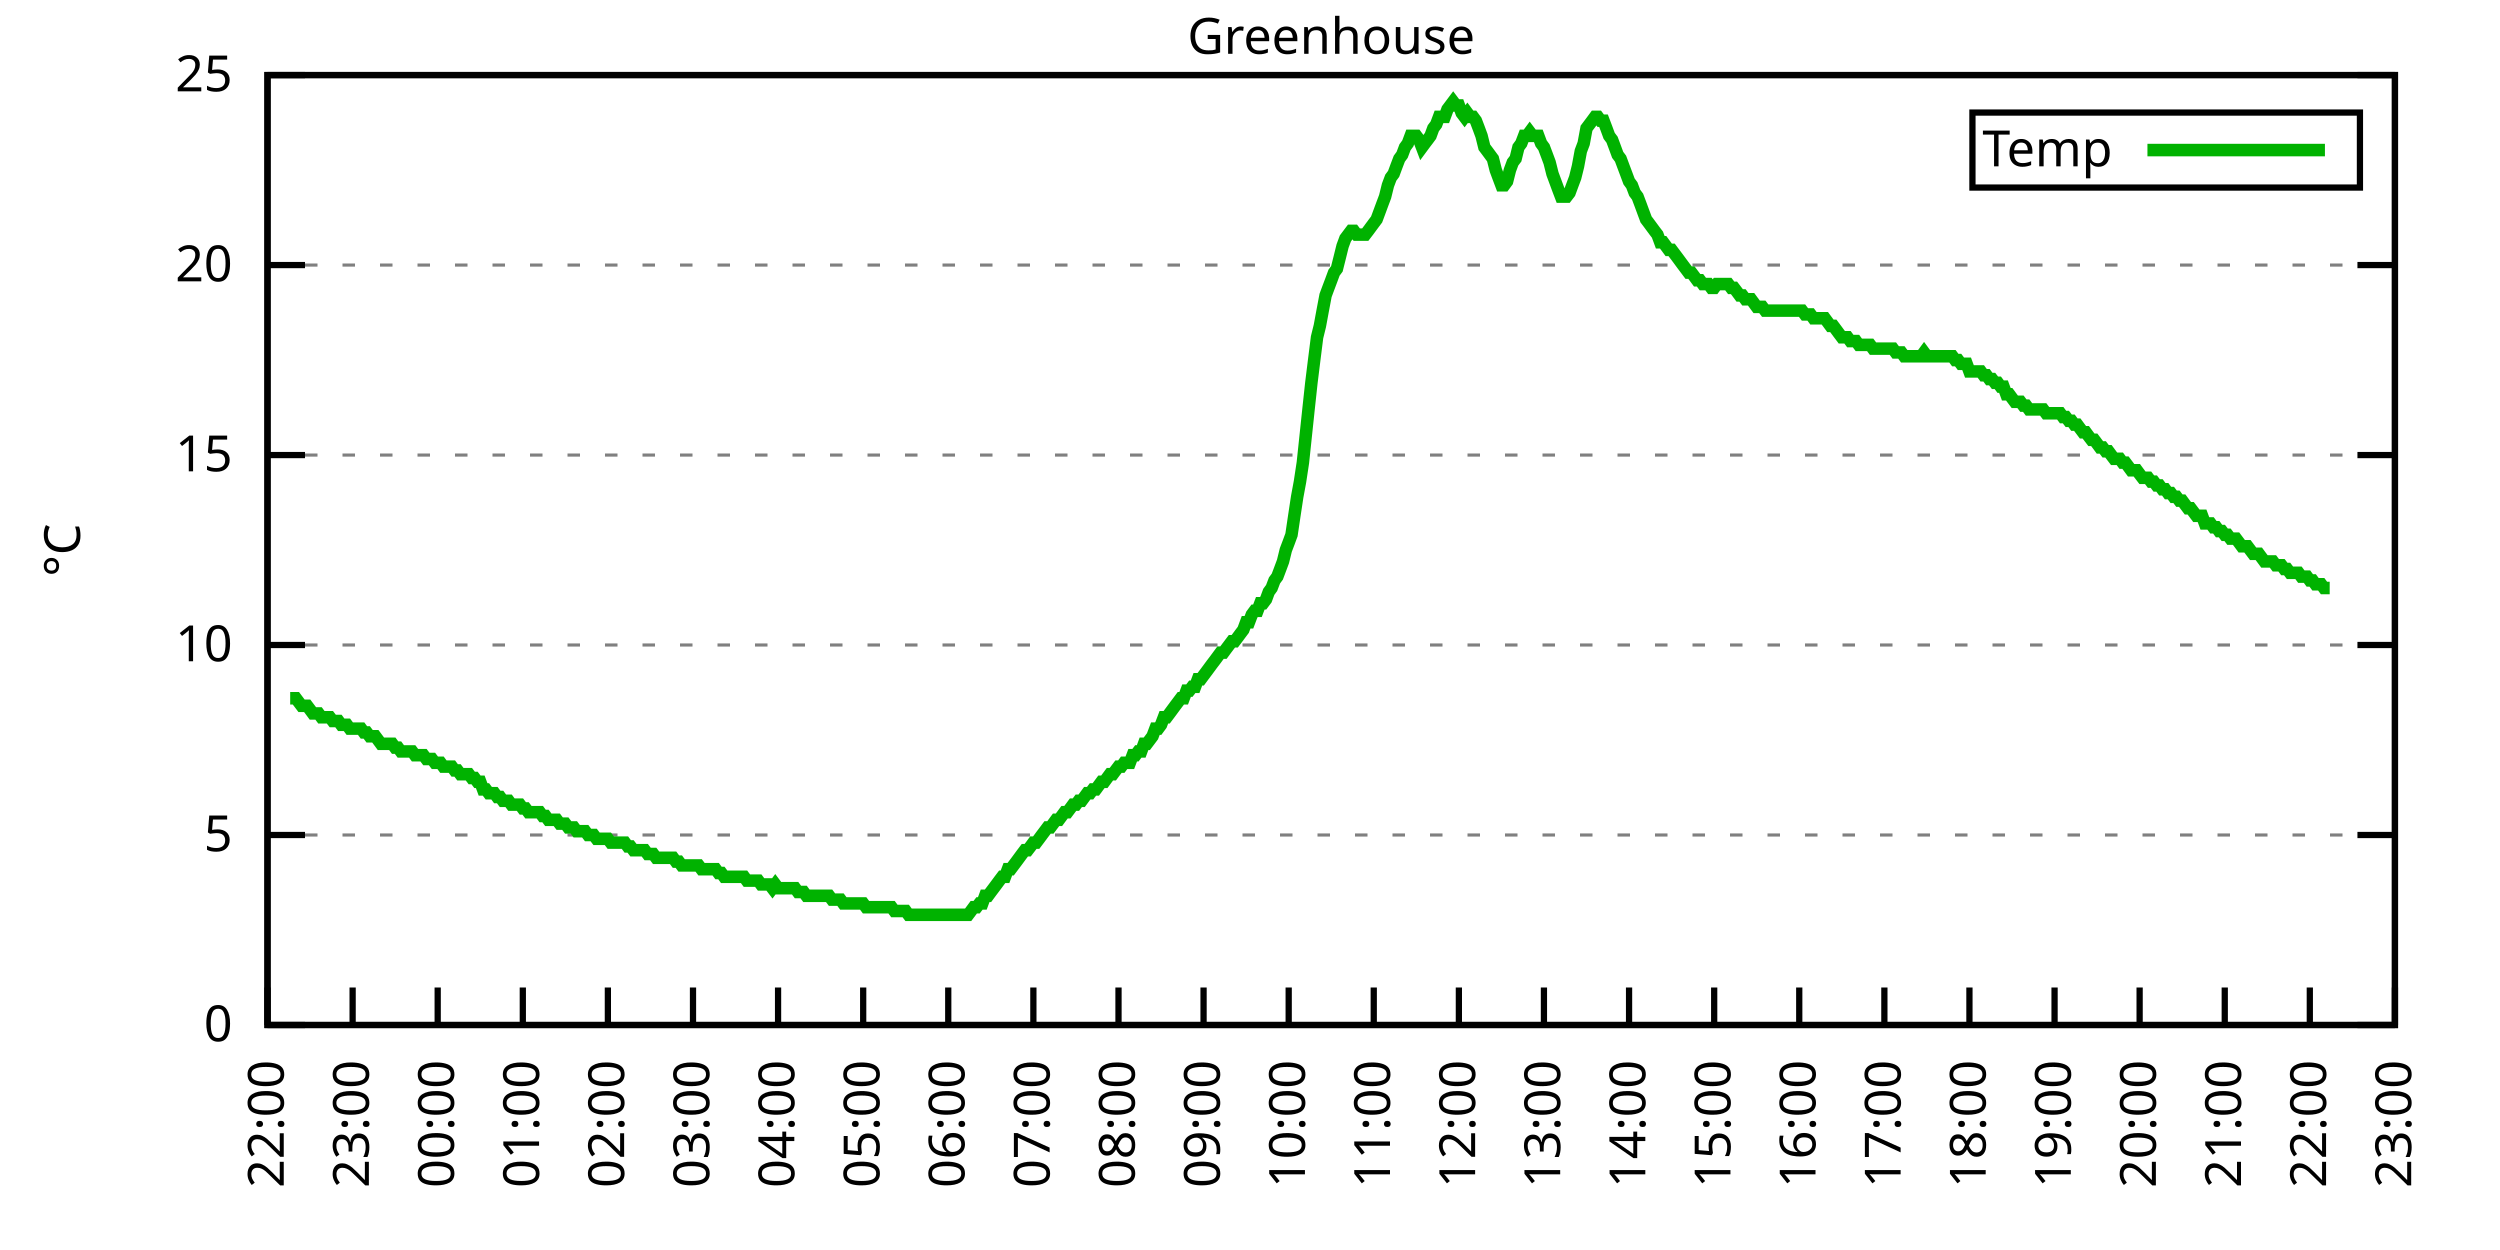
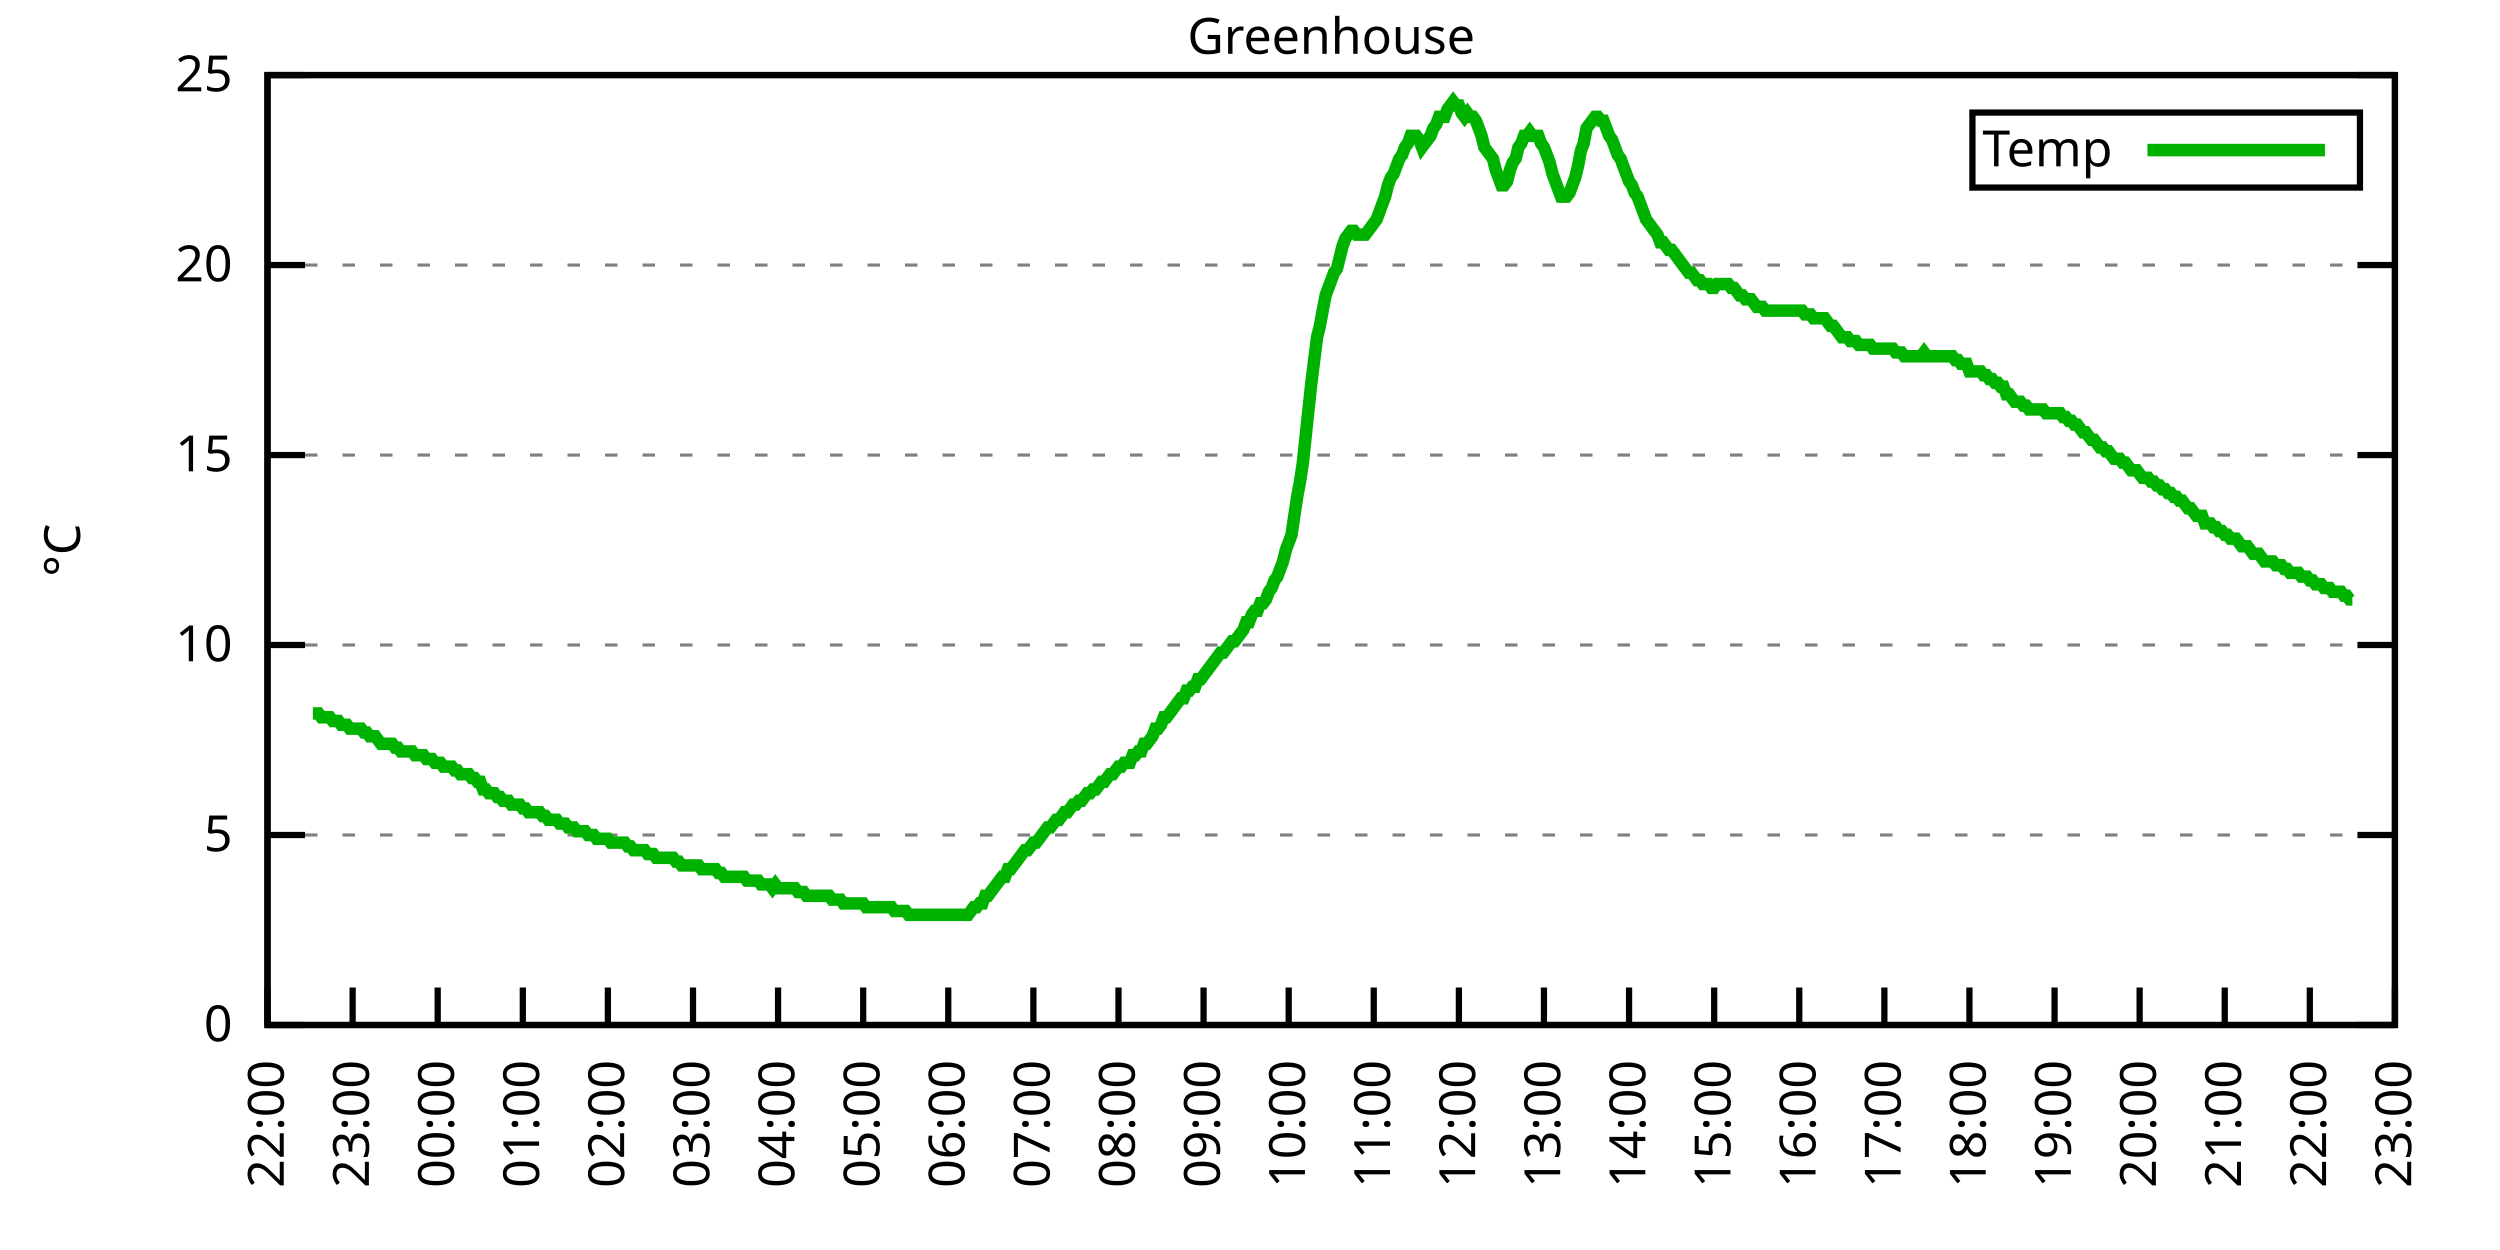
<svg xmlns="http://www.w3.org/2000/svg" xmlns:xlink="http://www.w3.org/1999/xlink" width="400" height="200" viewBox="0 0 400 200">
  <g id="gnuplot_canvas">
    <rect x="0" y="0" width="400" height="200" fill="none" />
    <defs>
      <circle id="gpDot" r="0.5" stroke-width="0.5" stroke="currentColor" />
      <path id="gpPt0" stroke-width="0.333" stroke="currentColor" d="M-1,0 h2 M0,-1 v2" />
      <path id="gpPt1" stroke-width="0.333" stroke="currentColor" d="M-1,-1 L1,1 M1,-1 L-1,1" />
      <path id="gpPt2" stroke-width="0.333" stroke="currentColor" d="M-1,0 L1,0 M0,-1 L0,1 M-1,-1 L1,1 M-1,1 L1,-1" />
      <rect id="gpPt3" stroke-width="0.333" stroke="currentColor" x="-1" y="-1" width="2" height="2" />
      <rect id="gpPt4" stroke-width="0.333" stroke="currentColor" fill="currentColor" x="-1" y="-1" width="2" height="2" />
      <circle id="gpPt5" stroke-width="0.333" stroke="currentColor" cx="0" cy="0" r="1" />
      <use xlink:href="#gpPt5" id="gpPt6" fill="currentColor" stroke="none" />
      <path id="gpPt7" stroke-width="0.333" stroke="currentColor" d="M0,-1.33 L-1.33,0.67 L1.33,0.67 z" />
      <use xlink:href="#gpPt7" id="gpPt8" fill="currentColor" stroke="none" />
      <use xlink:href="#gpPt7" id="gpPt9" stroke="currentColor" transform="rotate(180)" />
      <use xlink:href="#gpPt9" id="gpPt10" fill="currentColor" stroke="none" />
      <use xlink:href="#gpPt3" id="gpPt11" stroke="currentColor" transform="rotate(45)" />
      <use xlink:href="#gpPt11" id="gpPt12" fill="currentColor" stroke="none" />
      <path id="gpPt13" stroke-width="0.333" stroke="currentColor" d="M0,1.330 L1.265,0.411 L0.782,-1.067 L-0.782,-1.076 L-1.265,0.411 z" />
      <use xlink:href="#gpPt13" id="gpPt14" fill="currentColor" stroke="none" />
      <filter id="textbox" filterUnits="objectBoundingBox" x="0" y="0" height="1" width="1">
        <feFlood flood-color="white" flood-opacity="1" result="bgnd" />
        <feComposite in="SourceGraphic" in2="bgnd" operator="atop" />
      </filter>
      <filter id="greybox" filterUnits="objectBoundingBox" x="0" y="0" height="1" width="1">
        <feFlood flood-color="lightgrey" flood-opacity="1" result="grey" />
        <feComposite in="SourceGraphic" in2="grey" operator="atop" />
      </filter>
    </defs>
    <g fill="none" color="white" stroke="currentColor" stroke-width="1.00" stroke-linecap="butt" stroke-linejoin="miter">
</g>
    <g fill="none" color="black" stroke="currentColor" stroke-width="1.00" stroke-linecap="butt" stroke-linejoin="miter">
      <g stroke="none" shape-rendering="crispEdges">
        <polygon fill="rgb(255, 255, 255)" points="42.80,164.00 383.18,164.00 383.18,12.02 42.80,12.02 " />
      </g>
    </g>
    <g fill="none" color="black" stroke="currentColor" stroke-width="1.00" stroke-linecap="butt" stroke-linejoin="miter">
</g>
    <g fill="none" color="black" stroke="black" stroke-width="0.50" stroke-linecap="butt" stroke-linejoin="miter">
</g>
    <g fill="none" color="gray" stroke="currentColor" stroke-width="0.50" stroke-linecap="butt" stroke-linejoin="miter">
      <path stroke="gray" stroke-dasharray="2,4" class="gridline" d="M42.80,164.00 L383.19,164.00  " />
    </g>
    <g fill="none" color="gray" stroke="gray" stroke-width="1.00" stroke-linecap="butt" stroke-linejoin="miter">
</g>
    <g fill="none" color="black" stroke="currentColor" stroke-width="1.00" stroke-linecap="butt" stroke-linejoin="miter">
      <path stroke="black" d="M42.80,164.00 L48.80,164.00 M383.19,164.00 L377.19,164.00  " />
      <g transform="translate(37.20,166.60)" stroke="none" fill="black" font-family="Sans" font-size="8.00" text-anchor="end">
        <text>
          <tspan font-family="Sans"> 0</tspan>
        </text>
      </g>
    </g>
    <g fill="none" color="black" stroke="currentColor" stroke-width="1.00" stroke-linecap="butt" stroke-linejoin="miter">
</g>
    <g fill="none" color="black" stroke="black" stroke-width="0.50" stroke-linecap="butt" stroke-linejoin="miter">
</g>
    <g fill="none" color="gray" stroke="currentColor" stroke-width="0.50" stroke-linecap="butt" stroke-linejoin="miter">
      <path stroke="gray" stroke-dasharray="2,4" class="gridline" d="M42.80,133.60 L383.19,133.60  " />
    </g>
    <g fill="none" color="gray" stroke="gray" stroke-width="1.00" stroke-linecap="butt" stroke-linejoin="miter">
</g>
    <g fill="none" color="black" stroke="currentColor" stroke-width="1.00" stroke-linecap="butt" stroke-linejoin="miter">
      <path stroke="black" d="M42.80,133.60 L48.80,133.60 M383.19,133.60 L377.19,133.60  " />
      <g transform="translate(37.20,136.20)" stroke="none" fill="black" font-family="Sans" font-size="8.00" text-anchor="end">
        <text>
          <tspan font-family="Sans"> 5</tspan>
        </text>
      </g>
    </g>
    <g fill="none" color="black" stroke="currentColor" stroke-width="1.00" stroke-linecap="butt" stroke-linejoin="miter">
</g>
    <g fill="none" color="black" stroke="black" stroke-width="0.50" stroke-linecap="butt" stroke-linejoin="miter">
</g>
    <g fill="none" color="gray" stroke="currentColor" stroke-width="0.50" stroke-linecap="butt" stroke-linejoin="miter">
      <path stroke="gray" stroke-dasharray="2,4" class="gridline" d="M42.80,103.20 L383.19,103.20  " />
    </g>
    <g fill="none" color="gray" stroke="gray" stroke-width="1.00" stroke-linecap="butt" stroke-linejoin="miter">
</g>
    <g fill="none" color="black" stroke="currentColor" stroke-width="1.00" stroke-linecap="butt" stroke-linejoin="miter">
      <path stroke="black" d="M42.80,103.20 L48.80,103.20 M383.19,103.20 L377.19,103.20  " />
      <g transform="translate(37.20,105.80)" stroke="none" fill="black" font-family="Sans" font-size="8.00" text-anchor="end">
        <text>
          <tspan font-family="Sans"> 10</tspan>
        </text>
      </g>
    </g>
    <g fill="none" color="black" stroke="currentColor" stroke-width="1.00" stroke-linecap="butt" stroke-linejoin="miter">
</g>
    <g fill="none" color="black" stroke="black" stroke-width="0.50" stroke-linecap="butt" stroke-linejoin="miter">
</g>
    <g fill="none" color="gray" stroke="currentColor" stroke-width="0.50" stroke-linecap="butt" stroke-linejoin="miter">
      <path stroke="gray" stroke-dasharray="2,4" class="gridline" d="M42.80,72.81 L383.19,72.81  " />
    </g>
    <g fill="none" color="gray" stroke="gray" stroke-width="1.00" stroke-linecap="butt" stroke-linejoin="miter">
</g>
    <g fill="none" color="black" stroke="currentColor" stroke-width="1.00" stroke-linecap="butt" stroke-linejoin="miter">
      <path stroke="black" d="M42.80,72.81 L48.80,72.81 M383.19,72.81 L377.19,72.81  " />
      <g transform="translate(37.20,75.41)" stroke="none" fill="black" font-family="Sans" font-size="8.00" text-anchor="end">
        <text>
          <tspan font-family="Sans"> 15</tspan>
        </text>
      </g>
    </g>
    <g fill="none" color="black" stroke="currentColor" stroke-width="1.00" stroke-linecap="butt" stroke-linejoin="miter">
</g>
    <g fill="none" color="black" stroke="black" stroke-width="0.50" stroke-linecap="butt" stroke-linejoin="miter">
</g>
    <g fill="none" color="gray" stroke="currentColor" stroke-width="0.50" stroke-linecap="butt" stroke-linejoin="miter">
      <path stroke="gray" stroke-dasharray="2,4" class="gridline" d="M42.80,42.41 L383.19,42.41  " />
    </g>
    <g fill="none" color="gray" stroke="gray" stroke-width="1.00" stroke-linecap="butt" stroke-linejoin="miter">
</g>
    <g fill="none" color="black" stroke="currentColor" stroke-width="1.00" stroke-linecap="butt" stroke-linejoin="miter">
      <path stroke="black" d="M42.80,42.41 L48.80,42.41 M383.19,42.41 L377.19,42.41  " />
      <g transform="translate(37.20,45.01)" stroke="none" fill="black" font-family="Sans" font-size="8.00" text-anchor="end">
        <text>
          <tspan font-family="Sans"> 20</tspan>
        </text>
      </g>
    </g>
    <g fill="none" color="black" stroke="currentColor" stroke-width="1.00" stroke-linecap="butt" stroke-linejoin="miter">
</g>
    <g fill="none" color="black" stroke="black" stroke-width="0.50" stroke-linecap="butt" stroke-linejoin="miter">
</g>
    <g fill="none" color="gray" stroke="currentColor" stroke-width="0.50" stroke-linecap="butt" stroke-linejoin="miter">
      <path stroke="gray" stroke-dasharray="2,4" class="gridline" d="M42.80,12.01 L383.19,12.01  " />
    </g>
    <g fill="none" color="gray" stroke="gray" stroke-width="1.00" stroke-linecap="butt" stroke-linejoin="miter">
</g>
    <g fill="none" color="black" stroke="currentColor" stroke-width="1.00" stroke-linecap="butt" stroke-linejoin="miter">
      <path stroke="black" d="M42.80,12.01 L48.80,12.01 M383.19,12.01 L377.19,12.01  " />
      <g transform="translate(37.20,14.61)" stroke="none" fill="black" font-family="Sans" font-size="8.00" text-anchor="end">
        <text>
          <tspan font-family="Sans"> 25</tspan>
        </text>
      </g>
    </g>
    <g fill="none" color="black" stroke="currentColor" stroke-width="1.00" stroke-linecap="butt" stroke-linejoin="miter">
      <path stroke="black" d="M42.80,164.00 L42.80,158.00  " />
      <g transform="translate(45.40,169.60) rotate(270.00)" stroke="none" fill="black" font-family="Sans" font-size="8.00" text-anchor="end">
        <text>
          <tspan font-family="Sans">22:00</tspan>
        </text>
      </g>
    </g>
    <g fill="none" color="black" stroke="currentColor" stroke-width="1.00" stroke-linecap="butt" stroke-linejoin="miter">
      <path stroke="black" d="M56.42,164.00 L56.42,158.00  " />
      <g transform="translate(59.02,169.60) rotate(270.00)" stroke="none" fill="black" font-family="Sans" font-size="8.00" text-anchor="end">
        <text>
          <tspan font-family="Sans">23:00</tspan>
        </text>
      </g>
    </g>
    <g fill="none" color="black" stroke="currentColor" stroke-width="1.00" stroke-linecap="butt" stroke-linejoin="miter">
      <path stroke="black" d="M70.03,164.00 L70.03,158.00  " />
      <g transform="translate(72.63,169.60) rotate(270.00)" stroke="none" fill="black" font-family="Sans" font-size="8.00" text-anchor="end">
        <text>
          <tspan font-family="Sans">00:00</tspan>
        </text>
      </g>
    </g>
    <g fill="none" color="black" stroke="currentColor" stroke-width="1.00" stroke-linecap="butt" stroke-linejoin="miter">
      <path stroke="black" d="M83.65,164.00 L83.65,158.00  " />
      <g transform="translate(86.25,169.60) rotate(270.00)" stroke="none" fill="black" font-family="Sans" font-size="8.00" text-anchor="end">
        <text>
          <tspan font-family="Sans">01:00</tspan>
        </text>
      </g>
    </g>
    <g fill="none" color="black" stroke="currentColor" stroke-width="1.00" stroke-linecap="butt" stroke-linejoin="miter">
      <path stroke="black" d="M97.26,164.00 L97.26,158.00  " />
      <g transform="translate(99.86,169.60) rotate(270.00)" stroke="none" fill="black" font-family="Sans" font-size="8.00" text-anchor="end">
        <text>
          <tspan font-family="Sans">02:00</tspan>
        </text>
      </g>
    </g>
    <g fill="none" color="black" stroke="currentColor" stroke-width="1.00" stroke-linecap="butt" stroke-linejoin="miter">
      <path stroke="black" d="M110.88,164.00 L110.88,158.00  " />
      <g transform="translate(113.48,169.60) rotate(270.00)" stroke="none" fill="black" font-family="Sans" font-size="8.00" text-anchor="end">
        <text>
          <tspan font-family="Sans">03:00</tspan>
        </text>
      </g>
    </g>
    <g fill="none" color="black" stroke="currentColor" stroke-width="1.00" stroke-linecap="butt" stroke-linejoin="miter">
      <path stroke="black" d="M124.49,164.00 L124.49,158.00  " />
      <g transform="translate(127.09,169.60) rotate(270.00)" stroke="none" fill="black" font-family="Sans" font-size="8.00" text-anchor="end">
        <text>
          <tspan font-family="Sans">04:00</tspan>
        </text>
      </g>
    </g>
    <g fill="none" color="black" stroke="currentColor" stroke-width="1.00" stroke-linecap="butt" stroke-linejoin="miter">
      <path stroke="black" d="M138.11,164.00 L138.11,158.00  " />
      <g transform="translate(140.71,169.60) rotate(270.00)" stroke="none" fill="black" font-family="Sans" font-size="8.00" text-anchor="end">
        <text>
          <tspan font-family="Sans">05:00</tspan>
        </text>
      </g>
    </g>
    <g fill="none" color="black" stroke="currentColor" stroke-width="1.00" stroke-linecap="butt" stroke-linejoin="miter">
      <path stroke="black" d="M151.72,164.00 L151.72,158.00  " />
      <g transform="translate(154.32,169.60) rotate(270.00)" stroke="none" fill="black" font-family="Sans" font-size="8.00" text-anchor="end">
        <text>
          <tspan font-family="Sans">06:00</tspan>
        </text>
      </g>
    </g>
    <g fill="none" color="black" stroke="currentColor" stroke-width="1.00" stroke-linecap="butt" stroke-linejoin="miter">
      <path stroke="black" d="M165.34,164.00 L165.34,158.00  " />
      <g transform="translate(167.94,169.60) rotate(270.00)" stroke="none" fill="black" font-family="Sans" font-size="8.00" text-anchor="end">
        <text>
          <tspan font-family="Sans">07:00</tspan>
        </text>
      </g>
    </g>
    <g fill="none" color="black" stroke="currentColor" stroke-width="1.00" stroke-linecap="butt" stroke-linejoin="miter">
      <path stroke="black" d="M178.96,164.00 L178.96,158.00  " />
      <g transform="translate(181.56,169.60) rotate(270.00)" stroke="none" fill="black" font-family="Sans" font-size="8.00" text-anchor="end">
        <text>
          <tspan font-family="Sans">08:00</tspan>
        </text>
      </g>
    </g>
    <g fill="none" color="black" stroke="currentColor" stroke-width="1.00" stroke-linecap="butt" stroke-linejoin="miter">
      <path stroke="black" d="M192.57,164.00 L192.57,158.00  " />
      <g transform="translate(195.17,169.60) rotate(270.00)" stroke="none" fill="black" font-family="Sans" font-size="8.00" text-anchor="end">
        <text>
          <tspan font-family="Sans">09:00</tspan>
        </text>
      </g>
    </g>
    <g fill="none" color="black" stroke="currentColor" stroke-width="1.00" stroke-linecap="butt" stroke-linejoin="miter">
      <path stroke="black" d="M206.19,164.00 L206.19,158.00  " />
      <g transform="translate(208.79,169.60) rotate(270.00)" stroke="none" fill="black" font-family="Sans" font-size="8.00" text-anchor="end">
        <text>
          <tspan font-family="Sans">10:00</tspan>
        </text>
      </g>
    </g>
    <g fill="none" color="black" stroke="currentColor" stroke-width="1.00" stroke-linecap="butt" stroke-linejoin="miter">
      <path stroke="black" d="M219.80,164.00 L219.80,158.00  " />
      <g transform="translate(222.40,169.60) rotate(270.00)" stroke="none" fill="black" font-family="Sans" font-size="8.00" text-anchor="end">
        <text>
          <tspan font-family="Sans">11:00</tspan>
        </text>
      </g>
    </g>
    <g fill="none" color="black" stroke="currentColor" stroke-width="1.00" stroke-linecap="butt" stroke-linejoin="miter">
      <path stroke="black" d="M233.42,164.00 L233.42,158.00  " />
      <g transform="translate(236.02,169.60) rotate(270.00)" stroke="none" fill="black" font-family="Sans" font-size="8.00" text-anchor="end">
        <text>
          <tspan font-family="Sans">12:00</tspan>
        </text>
      </g>
    </g>
    <g fill="none" color="black" stroke="currentColor" stroke-width="1.00" stroke-linecap="butt" stroke-linejoin="miter">
      <path stroke="black" d="M247.03,164.00 L247.03,158.00  " />
      <g transform="translate(249.63,169.60) rotate(270.00)" stroke="none" fill="black" font-family="Sans" font-size="8.00" text-anchor="end">
        <text>
          <tspan font-family="Sans">13:00</tspan>
        </text>
      </g>
    </g>
    <g fill="none" color="black" stroke="currentColor" stroke-width="1.00" stroke-linecap="butt" stroke-linejoin="miter">
      <path stroke="black" d="M260.65,164.00 L260.65,158.00  " />
      <g transform="translate(263.25,169.60) rotate(270.00)" stroke="none" fill="black" font-family="Sans" font-size="8.00" text-anchor="end">
        <text>
          <tspan font-family="Sans">14:00</tspan>
        </text>
      </g>
    </g>
    <g fill="none" color="black" stroke="currentColor" stroke-width="1.00" stroke-linecap="butt" stroke-linejoin="miter">
      <path stroke="black" d="M274.27,164.00 L274.27,158.00  " />
      <g transform="translate(276.87,169.60) rotate(270.00)" stroke="none" fill="black" font-family="Sans" font-size="8.00" text-anchor="end">
        <text>
          <tspan font-family="Sans">15:00</tspan>
        </text>
      </g>
    </g>
    <g fill="none" color="black" stroke="currentColor" stroke-width="1.00" stroke-linecap="butt" stroke-linejoin="miter">
      <path stroke="black" d="M287.88,164.00 L287.88,158.00  " />
      <g transform="translate(290.48,169.60) rotate(270.00)" stroke="none" fill="black" font-family="Sans" font-size="8.00" text-anchor="end">
        <text>
          <tspan font-family="Sans">16:00</tspan>
        </text>
      </g>
    </g>
    <g fill="none" color="black" stroke="currentColor" stroke-width="1.00" stroke-linecap="butt" stroke-linejoin="miter">
      <path stroke="black" d="M301.50,164.00 L301.50,158.00  " />
      <g transform="translate(304.10,169.60) rotate(270.00)" stroke="none" fill="black" font-family="Sans" font-size="8.00" text-anchor="end">
        <text>
          <tspan font-family="Sans">17:00</tspan>
        </text>
      </g>
    </g>
    <g fill="none" color="black" stroke="currentColor" stroke-width="1.00" stroke-linecap="butt" stroke-linejoin="miter">
      <path stroke="black" d="M315.11,164.00 L315.11,158.00  " />
      <g transform="translate(317.71,169.60) rotate(270.00)" stroke="none" fill="black" font-family="Sans" font-size="8.00" text-anchor="end">
        <text>
          <tspan font-family="Sans">18:00</tspan>
        </text>
      </g>
    </g>
    <g fill="none" color="black" stroke="currentColor" stroke-width="1.00" stroke-linecap="butt" stroke-linejoin="miter">
      <path stroke="black" d="M328.73,164.00 L328.73,158.00  " />
      <g transform="translate(331.33,169.60) rotate(270.00)" stroke="none" fill="black" font-family="Sans" font-size="8.00" text-anchor="end">
        <text>
          <tspan font-family="Sans">19:00</tspan>
        </text>
      </g>
    </g>
    <g fill="none" color="black" stroke="currentColor" stroke-width="1.00" stroke-linecap="butt" stroke-linejoin="miter">
      <path stroke="black" d="M342.34,164.00 L342.34,158.00  " />
      <g transform="translate(344.94,169.60) rotate(270.00)" stroke="none" fill="black" font-family="Sans" font-size="8.00" text-anchor="end">
        <text>
          <tspan font-family="Sans">20:00</tspan>
        </text>
      </g>
    </g>
    <g fill="none" color="black" stroke="currentColor" stroke-width="1.00" stroke-linecap="butt" stroke-linejoin="miter">
      <path stroke="black" d="M355.96,164.00 L355.96,158.00  " />
      <g transform="translate(358.56,169.60) rotate(270.00)" stroke="none" fill="black" font-family="Sans" font-size="8.00" text-anchor="end">
        <text>
          <tspan font-family="Sans">21:00</tspan>
        </text>
      </g>
    </g>
    <g fill="none" color="black" stroke="currentColor" stroke-width="1.00" stroke-linecap="butt" stroke-linejoin="miter">
      <path stroke="black" d="M369.57,164.00 L369.57,158.00  " />
      <g transform="translate(372.17,169.60) rotate(270.00)" stroke="none" fill="black" font-family="Sans" font-size="8.00" text-anchor="end">
        <text>
          <tspan font-family="Sans">22:00</tspan>
        </text>
      </g>
    </g>
    <g fill="none" color="black" stroke="currentColor" stroke-width="1.00" stroke-linecap="butt" stroke-linejoin="miter">
      <path stroke="black" d="M383.19,164.00 L383.19,158.00  " />
      <g transform="translate(385.79,169.60) rotate(270.00)" stroke="none" fill="black" font-family="Sans" font-size="8.00" text-anchor="end">
        <text>
          <tspan font-family="Sans">23:00</tspan>
        </text>
      </g>
    </g>
    <g fill="none" color="black" stroke="currentColor" stroke-width="1.00" stroke-linecap="butt" stroke-linejoin="miter">
</g>
    <g fill="none" color="black" stroke="currentColor" stroke-width="1.00" stroke-linecap="butt" stroke-linejoin="miter">
      <path stroke="black" d="M42.80,12.01 L42.80,164.00 L383.19,164.00 L383.19,12.01 L42.80,12.01 Z  " />
    </g>
    <g fill="none" color="black" stroke="currentColor" stroke-width="1.00" stroke-linecap="butt" stroke-linejoin="miter">
</g>
    <g fill="none" color="black" stroke="currentColor" stroke-width="1.00" stroke-linecap="butt" stroke-linejoin="miter">
      <path stroke="black" d="M315.59,30.01 L315.59,18.01 L377.59,18.01 L377.59,30.01 L315.59,30.01 Z  " />
    </g>
    <g id="Greenhouse_plot_1">
      <g fill="none" color="white" stroke="black" stroke-width="2.00" stroke-linecap="butt" stroke-linejoin="miter">
</g>
      <g fill="none" color="black" stroke="currentColor" stroke-width="2.00" stroke-linecap="butt" stroke-linejoin="miter">
        <g transform="translate(337.99,26.61)" stroke="none" fill="black" font-family="Sans" font-size="8.00" text-anchor="end">
          <text>
            <tspan font-family="Sans">Temp</tspan>
          </text>
        </g>
      </g>
      <g fill="none" color="black" stroke="currentColor" stroke-width="2.00" stroke-linecap="butt" stroke-linejoin="miter">
-         <path stroke="rgb(  0, 178,   0)" d="M343.59,24.01 L371.99,24.01 M46.43,111.72 L46.88,111.72 L47.34,111.72 L47.79,112.32 L48.25,112.93 L48.70,112.93   L49.15,112.93 L49.61,113.54 L50.06,114.15 L50.52,114.15 L50.97,114.15 L51.42,114.76 L51.88,114.76 L52.33,114.76   L52.78,114.76 L53.24,115.36 L53.69,115.36 L54.15,115.36 L54.60,115.97 L55.05,115.97 L55.51,115.97 L55.96,116.58   L56.42,116.58 L56.87,116.58 L57.32,116.58 L57.78,116.58 L58.23,117.19 L58.68,117.19 L59.14,117.80 L59.59,117.80   L60.05,117.80 L60.50,118.40 L60.95,119.01 L61.41,119.01 L61.86,119.01 L62.32,119.01 L62.77,119.01 L63.22,119.62   L63.68,119.62 L64.13,120.23 L64.58,120.23 L65.04,120.23 L65.49,120.23 L65.95,120.23 L66.40,120.83 L66.85,120.83   L67.31,120.83 L67.76,120.83 L68.22,121.44 L68.67,121.44 L69.12,121.44 L69.58,122.05 L70.03,122.05 L70.49,122.05   L70.94,122.66 L71.39,122.66 L71.85,122.66 L72.30,122.66 L72.75,123.27 L73.21,123.27 L73.66,123.87 L74.12,123.87   L74.57,123.87 L75.02,123.87 L75.48,124.48 L75.93,124.48 L76.39,125.09 L76.84,125.09 L77.29,126.31 L77.75,126.31   L78.20,126.91 L78.65,126.91 L79.11,126.91 L79.56,127.52 L80.02,127.52 L80.47,128.13 L80.92,128.13 L81.38,128.13   L81.83,128.74 L82.29,128.74 L82.74,128.74 L83.19,128.74 L83.65,129.35 L84.10,129.35 L84.55,129.95 L85.01,129.95   L85.46,129.95 L85.92,129.95 L86.37,129.95 L86.82,130.56 L87.28,130.56 L87.73,131.17 L88.19,131.17 L88.64,131.17   L89.09,131.17 L89.55,131.78 L90.00,131.78 L90.45,131.78 L90.91,132.39 L91.36,132.39 L91.82,132.39 L92.27,132.99   L92.72,132.99 L93.18,132.99 L93.63,132.99 L94.09,133.60 L94.54,133.60 L94.99,133.60 L95.45,134.21 L95.90,134.21   L96.35,134.21 L96.81,134.21 L97.26,134.21 L97.72,134.82 L98.17,134.82 L98.62,134.82 L99.08,134.82 L99.53,134.82   L99.99,134.82 L100.44,135.43 L100.89,135.43 L101.35,136.03 L101.80,136.03 L102.25,136.03 L102.71,136.03 L103.16,136.03   L103.62,136.64 L104.07,136.64 L104.52,136.64 L104.98,137.25 L105.43,137.25 L105.89,137.25 L106.34,137.25 L106.79,137.25   L107.25,137.25 L107.70,137.25 L108.15,137.86 L108.61,137.86 L109.06,138.47 L109.52,138.47 L109.97,138.47 L110.42,138.47   L110.88,138.47 L111.33,138.47 L111.79,138.47 L112.24,139.07 L112.69,139.07 L113.15,139.07 L113.60,139.07 L114.05,139.07   L114.51,139.07 L114.96,139.68 L115.42,139.68 L115.87,140.29 L116.32,140.29 L116.78,140.29 L117.23,140.29 L117.69,140.29   L118.14,140.29 L118.59,140.29 L119.05,140.29 L119.50,140.90 L119.96,140.90 L120.41,140.90 L120.86,140.90 L121.32,140.90   L121.77,141.51 L122.22,141.51 L122.68,141.51 L123.13,141.51 L123.59,142.11 L124.04,141.51 L124.49,142.11 L124.95,142.11   L125.40,142.11 L125.86,142.11 L126.31,142.11 L126.76,142.11 L127.22,142.11 L127.67,142.72 L128.12,142.72 L128.58,142.72   L129.03,143.33 L129.49,143.33 L129.94,143.33 L130.39,143.33 L130.85,143.33 L131.30,143.33 L131.76,143.33 L132.21,143.33   L132.66,143.33 L133.12,143.94 L133.57,143.94 L134.02,143.94 L134.48,143.94 L134.93,144.55 L135.39,144.55 L135.84,144.55   L136.29,144.55 L136.75,144.55 L137.20,144.55 L137.66,144.55 L138.11,144.55 L138.56,145.15 L139.02,145.15 L139.47,145.15   L139.92,145.15 L140.38,145.15 L140.83,145.15 L141.29,145.15 L141.74,145.15 L142.19,145.15 L142.65,145.15 L143.10,145.76   L143.56,145.76 L144.01,145.76 L144.46,145.76 L144.92,145.76 L145.37,146.37 L145.82,146.37 L146.28,146.37 L146.73,146.37   L147.19,146.37 L147.64,146.37 L148.09,146.37 L148.55,146.37 L149.00,146.37 L149.46,146.37 L149.91,146.37 L150.36,146.37   L150.82,146.37 L151.27,146.37 L151.72,146.37 L152.18,146.37 L152.63,146.37 L153.09,146.37 L153.54,146.37 L153.99,146.37   L154.45,146.37 L154.90,146.37 L155.36,145.76 L155.81,145.15 L156.26,145.15 L156.72,144.55 L157.17,144.55 L157.62,143.33   L158.08,143.33 L158.53,142.72 L158.99,142.11 L159.44,141.51 L159.89,140.90 L160.35,140.29 L160.80,140.29 L161.26,139.07   L161.71,139.07 L162.16,138.47 L162.62,137.86 L163.07,137.25 L163.52,136.64 L163.98,136.03 L164.43,136.03 L164.89,135.43   L165.34,134.82 L165.79,134.82 L166.25,134.21 L166.70,133.60 L167.16,132.99 L167.61,132.39 L168.06,132.39 L168.52,131.78   L168.97,131.17 L169.43,131.17 L169.88,130.56 L170.33,129.95 L170.79,129.95 L171.24,129.35 L171.69,128.74 L172.15,128.74   L172.60,128.13 L173.06,128.13 L173.51,127.52 L173.96,126.91 L174.42,126.91 L174.87,126.31 L175.33,126.31 L175.78,125.70   L176.23,125.09 L176.69,125.09 L177.14,124.48 L177.59,123.87 L178.05,123.87 L178.50,123.27 L178.96,122.66 L179.41,122.66   L179.86,122.05 L180.32,122.05 L180.77,122.05 L181.23,120.83 L181.68,120.83 L182.13,120.23 L182.59,120.23 L183.04,119.01   L183.49,119.01 L183.95,118.40 L184.40,117.80 L184.86,116.58 L185.31,116.58 L185.76,115.97 L186.22,114.76 L186.67,114.76   L187.13,114.15 L187.58,113.54 L188.03,112.93 L188.49,112.32 L188.94,111.72 L189.39,111.72 L189.85,110.50 L190.30,110.50   L190.76,109.89 L191.21,109.89 L191.66,108.68 L192.12,108.68 L192.57,108.07 L193.03,107.46 L193.48,106.85 L193.93,106.24   L194.39,105.64 L194.84,105.03 L195.29,104.42 L195.75,104.42 L196.20,103.81 L196.66,103.20 L197.11,102.60 L197.56,102.60   L198.02,101.99 L198.47,101.38 L198.93,100.77 L199.38,99.56 L199.83,99.56 L200.29,98.34 L200.74,97.73 L201.19,97.73   L201.65,96.52 L202.10,96.52 L202.56,95.91 L203.01,94.69 L203.46,94.08 L203.92,92.87 L204.37,92.26 L204.83,91.04   L205.28,89.83 L205.73,88.00 L206.19,86.79 L206.64,85.57 L207.09,82.53 L207.55,79.49 L208.00,77.06 L208.46,74.02   L208.91,69.77 L209.36,65.51 L209.82,61.25 L210.27,57.61 L210.73,53.96 L211.18,52.14 L211.63,49.70 L212.09,47.27   L212.54,46.06 L213.00,44.84 L213.45,43.62 L213.90,43.02 L214.36,41.19 L214.81,39.37 L215.26,38.15 L215.72,37.54   L216.17,36.94 L216.63,36.94 L217.08,37.54 L217.53,37.54 L217.99,37.54 L218.44,37.54 L218.90,36.94 L219.35,36.33   L219.80,35.72 L220.26,35.11 L220.71,33.90 L221.16,32.68 L221.62,31.46 L222.07,29.64 L222.53,28.42 L222.98,27.82   L223.43,26.60 L223.89,25.39 L224.34,24.78 L224.80,23.56 L225.25,22.95 L225.70,21.74 L226.16,21.74 L226.61,21.74   L227.06,22.35 L227.52,23.56 L227.97,22.95 L228.43,22.35 L228.88,21.74 L229.33,20.52 L229.79,19.91 L230.24,18.70   L230.70,18.70 L231.15,18.70 L231.60,17.48 L232.06,16.87 L232.51,16.27 L232.96,16.87 L233.42,16.87 L233.87,18.09   L234.33,18.70 L234.78,18.09 L235.23,18.70 L235.69,18.70 L236.14,19.31 L236.60,20.52 L237.05,21.74 L237.50,23.56   L237.96,24.17 L238.41,24.78 L238.86,25.39 L239.32,27.21 L239.77,28.42 L240.23,29.64 L240.68,29.64 L241.13,29.03   L241.59,27.21 L242.04,25.99 L242.50,25.39 L242.95,23.56 L243.40,22.95 L243.86,21.74 L244.31,21.74 L244.76,21.13   L245.22,21.74 L245.67,21.74 L246.13,21.74 L246.58,22.95 L247.03,23.56 L247.49,24.78 L247.94,25.99 L248.40,27.82   L248.85,29.03 L249.30,30.25 L249.76,31.46 L250.21,31.46 L250.66,31.46 L251.12,30.86 L251.57,29.64 L252.03,28.42   L252.48,26.60 L252.93,24.17 L253.39,22.95 L253.84,20.52 L254.30,19.91 L254.75,19.31 L255.20,18.70 L255.66,18.70   L256.11,19.31 L256.56,19.31 L257.02,20.52 L257.47,21.74 L257.93,22.35 L258.38,23.56 L258.83,24.78 L259.29,25.39   L259.74,26.60 L260.20,27.82 L260.65,29.03 L261.10,29.64 L261.56,30.86 L262.01,31.46 L262.47,32.68 L262.92,33.90   L263.37,35.11 L263.83,35.72 L264.28,36.33 L264.73,36.94 L265.19,37.54 L265.64,38.76 L266.10,38.76 L266.55,39.37   L267.00,39.98 L267.46,39.98 L267.91,40.58 L268.37,41.19 L268.82,41.80 L269.27,42.41 L269.73,43.02 L270.18,43.62   L270.63,43.62 L271.09,44.23 L271.54,44.84 L272.00,44.84 L272.45,45.45 L272.90,45.45 L273.36,45.45 L273.81,46.06   L274.27,46.06 L274.72,45.45 L275.17,45.45 L275.63,45.45 L276.08,45.45 L276.53,45.45 L276.99,46.06 L277.44,46.06   L277.90,46.66 L278.35,47.27 L278.80,47.27 L279.26,47.88 L279.71,47.88 L280.17,47.88 L280.62,48.49 L281.07,49.10   L281.53,49.10 L281.98,49.10 L282.43,49.70 L282.89,49.70 L283.34,49.70 L283.80,49.70 L284.25,49.70 L284.70,49.70   L285.16,49.70 L285.61,49.70 L286.07,49.70 L286.52,49.70 L286.97,49.70 L287.43,49.70 L287.88,49.70 L288.33,49.70   L288.79,50.31 L289.24,50.31 L289.70,50.31 L290.15,50.92 L290.60,50.92 L291.06,50.92 L291.51,50.92 L291.97,50.92   L292.42,51.53 L292.87,52.14 L293.33,52.14 L293.78,52.74 L294.23,53.35 L294.69,53.96 L295.14,53.96 L295.60,53.96   L296.05,54.57 L296.50,54.57 L296.96,54.57 L297.41,55.18 L297.87,55.18 L298.32,55.18 L298.77,55.18 L299.23,55.18   L299.68,55.78 L300.13,55.78 L300.59,55.78 L301.04,55.78 L301.50,55.78 L301.95,55.78 L302.40,55.78 L302.86,55.78   L303.31,56.39 L303.77,56.39 L304.22,56.39 L304.67,57.00 L305.13,57.00 L305.58,57.00 L306.03,57.00 L306.49,57.00   L306.94,57.00 L307.40,57.00 L307.85,56.39 L308.30,57.00 L308.76,57.00 L309.21,57.00 L309.67,57.00 L310.12,57.00   L310.57,57.00 L311.03,57.00 L311.48,57.00 L311.94,57.00 L312.39,57.00 L312.84,57.61 L313.30,57.61 L313.75,58.21   L314.20,58.21 L314.66,58.21 L315.11,59.43 L315.57,59.43 L316.02,59.43 L316.47,59.43 L316.93,59.43 L317.38,60.04   L317.84,60.04 L318.29,60.65 L318.74,60.65 L319.20,61.25 L319.65,61.25 L320.10,61.86 L320.56,61.86 L321.01,63.08   L321.47,63.08 L321.92,63.69 L322.37,64.29 L322.83,64.29 L323.28,64.29 L323.74,64.90 L324.19,64.90 L324.64,65.51   L325.10,65.51 L325.55,65.51 L326.00,65.51 L326.46,65.51 L326.91,65.51 L327.37,66.12 L327.82,66.12 L328.27,66.12   L328.73,66.12 L329.18,66.12 L329.64,66.12 L330.09,66.73 L330.54,66.73 L331.00,67.33 L331.45,67.33 L331.90,67.94   L332.36,67.94 L332.81,68.55 L333.27,69.16 L333.72,69.16 L334.17,69.77 L334.63,70.37 L335.08,70.37 L335.54,70.98   L335.99,71.59 L336.44,71.59 L336.90,72.20 L337.35,72.20 L337.80,72.81 L338.26,73.41 L338.71,73.41 L339.17,73.41   L339.62,74.02 L340.07,74.02 L340.53,74.63 L340.98,75.24 L341.44,75.24 L341.89,75.24 L342.34,75.85 L342.80,76.45   L343.25,76.45 L343.70,76.45 L344.16,77.06 L344.61,77.06 L345.07,77.67 L345.52,77.67 L345.97,78.28 L346.43,78.28   L346.88,78.89 L347.34,78.89 L347.79,79.49 L348.24,79.49 L348.70,80.10 L349.15,80.10 L349.60,80.71 L350.06,81.32   L350.51,81.32 L350.97,81.93 L351.42,82.53 L351.87,82.53 L352.33,82.53 L352.78,83.75 L353.24,83.75 L353.69,83.75   L354.14,84.36 L354.60,84.36 L355.05,84.97 L355.50,84.97 L355.96,85.57 L356.41,85.57 L356.87,86.18 L357.32,86.18   L357.77,86.18 L358.23,86.79 L358.68,87.40 L359.14,87.40 L359.59,87.40 L360.04,88.00 L360.50,88.61 L360.95,88.61   L361.41,88.61 L361.86,89.22 L362.31,89.83 L362.77,89.83 L363.22,89.83 L363.67,89.83 L364.13,90.44 L364.58,90.44   L365.04,90.44 L365.49,91.04 L365.94,91.04 L366.40,91.65 L366.85,91.65 L367.31,91.65 L367.76,91.65 L368.21,92.26   L368.67,92.26 L369.12,92.26 L369.57,92.87 L370.03,92.87 L370.48,93.48 L370.94,93.48 L371.39,93.48 L371.84,94.08   L372.30,94.08 L372.75,94.08  " />
+         <path stroke="rgb(  0, 178,   0)" d="M343.59,24.01 L371.99,24.01 M50.06,114.15 L50.52,114.15 L50.97,114.15 L51.42,114.76 L51.88,114.76 L52.33,114.76   L52.78,114.76 L53.24,115.36 L53.69,115.36 L54.15,115.36 L54.60,115.97 L55.05,115.97 L55.51,115.97 L55.96,116.58   L56.42,116.58 L56.87,116.58 L57.32,116.58 L57.78,116.58 L58.23,117.19 L58.68,117.19 L59.14,117.80 L59.59,117.80   L60.05,117.80 L60.50,118.40 L60.95,119.01 L61.41,119.01 L61.86,119.01 L62.32,119.01 L62.77,119.01 L63.22,119.62   L63.68,119.62 L64.13,120.23 L64.58,120.23 L65.04,120.23 L65.49,120.23 L65.95,120.23 L66.40,120.83 L66.85,120.83   L67.31,120.83 L67.76,120.83 L68.22,121.44 L68.67,121.44 L69.12,121.44 L69.58,122.05 L70.03,122.05 L70.49,122.05   L70.94,122.66 L71.39,122.66 L71.85,122.66 L72.30,122.66 L72.75,123.27 L73.21,123.27 L73.66,123.87 L74.12,123.87   L74.57,123.87 L75.02,123.87 L75.48,124.48 L75.93,124.48 L76.39,125.09 L76.84,125.09 L77.29,126.31 L77.75,126.31   L78.20,126.91 L78.65,126.91 L79.11,126.91 L79.56,127.52 L80.02,127.52 L80.47,128.13 L80.92,128.13 L81.38,128.13   L81.83,128.74 L82.29,128.74 L82.74,128.74 L83.19,128.74 L83.65,129.35 L84.10,129.35 L84.55,129.95 L85.01,129.95   L85.46,129.95 L85.92,129.95 L86.37,129.95 L86.82,130.56 L87.28,130.56 L87.73,131.17 L88.19,131.17 L88.64,131.17   L89.09,131.17 L89.55,131.78 L90.00,131.78 L90.45,131.78 L90.91,132.39 L91.36,132.39 L91.82,132.39 L92.27,132.99   L92.72,132.99 L93.18,132.99 L93.63,132.99 L94.09,133.60 L94.54,133.60 L94.99,133.60 L95.45,134.21 L95.90,134.21   L96.35,134.21 L96.81,134.21 L97.26,134.21 L97.72,134.82 L98.17,134.82 L98.62,134.82 L99.08,134.82 L99.53,134.82   L99.99,134.82 L100.44,135.43 L100.89,135.43 L101.35,136.03 L101.80,136.03 L102.25,136.03 L102.71,136.03 L103.16,136.03   L103.62,136.64 L104.07,136.64 L104.52,136.64 L104.98,137.25 L105.43,137.25 L105.89,137.25 L106.34,137.25 L106.79,137.25   L107.25,137.25 L107.70,137.25 L108.15,137.86 L108.61,137.86 L109.06,138.47 L109.52,138.47 L109.97,138.47 L110.42,138.47   L110.88,138.47 L111.33,138.47 L111.79,138.47 L112.24,139.07 L112.69,139.07 L113.15,139.07 L113.60,139.07 L114.05,139.07   L114.51,139.07 L114.96,139.68 L115.42,139.68 L115.87,140.29 L116.32,140.29 L116.78,140.29 L117.23,140.29 L117.69,140.29   L118.14,140.29 L118.59,140.29 L119.05,140.29 L119.50,140.90 L119.96,140.90 L120.41,140.90 L120.86,140.90 L121.32,140.90   L121.77,141.51 L122.22,141.51 L122.68,141.51 L123.13,141.51 L123.59,142.11 L124.04,141.51 L124.49,142.11 L124.95,142.11   L125.40,142.11 L125.86,142.11 L126.31,142.11 L126.76,142.11 L127.22,142.11 L127.67,142.72 L128.12,142.72 L128.58,142.72   L129.03,143.33 L129.49,143.33 L129.94,143.33 L130.39,143.33 L130.85,143.33 L131.30,143.33 L131.76,143.33 L132.21,143.33   L132.66,143.33 L133.12,143.94 L133.57,143.94 L134.02,143.94 L134.48,143.94 L134.93,144.55 L135.39,144.55 L135.84,144.55   L136.29,144.55 L136.75,144.55 L137.20,144.55 L137.66,144.55 L138.11,144.55 L138.56,145.15 L139.02,145.15 L139.47,145.15   L139.92,145.15 L140.38,145.15 L140.83,145.15 L141.29,145.15 L141.74,145.15 L142.19,145.15 L142.65,145.15 L143.10,145.76   L143.56,145.76 L144.01,145.76 L144.46,145.76 L144.92,145.76 L145.37,146.37 L145.82,146.37 L146.28,146.37 L146.73,146.37   L147.19,146.37 L147.64,146.37 L148.09,146.37 L148.55,146.37 L149.00,146.37 L149.46,146.37 L149.91,146.37 L150.36,146.37   L150.82,146.37 L151.27,146.37 L151.72,146.37 L152.18,146.37 L152.63,146.37 L153.09,146.37 L153.54,146.37 L153.99,146.37   L154.45,146.37 L154.90,146.37 L155.36,145.76 L155.81,145.15 L156.26,145.15 L156.72,144.55 L157.17,144.55 L157.62,143.33   L158.08,143.33 L158.53,142.72 L158.99,142.11 L159.44,141.51 L159.89,140.90 L160.35,140.29 L160.80,140.29 L161.26,139.07   L161.71,139.07 L162.16,138.47 L162.62,137.86 L163.07,137.25 L163.52,136.64 L163.98,136.03 L164.43,136.03 L164.89,135.43   L165.34,134.82 L165.79,134.82 L166.25,134.21 L166.70,133.60 L167.16,132.99 L167.61,132.39 L168.06,132.39 L168.52,131.78   L168.97,131.17 L169.43,131.17 L169.88,130.56 L170.33,129.95 L170.79,129.95 L171.24,129.35 L171.69,128.74 L172.15,128.74   L172.60,128.13 L173.06,128.13 L173.51,127.52 L173.96,126.91 L174.42,126.91 L174.87,126.31 L175.33,126.31 L175.78,125.70   L176.23,125.09 L176.69,125.09 L177.14,124.48 L177.59,123.87 L178.05,123.87 L178.50,123.27 L178.96,122.66 L179.41,122.66   L179.86,122.05 L180.32,122.05 L180.77,122.05 L181.23,120.83 L181.68,120.83 L182.13,120.23 L182.59,120.23 L183.04,119.01   L183.49,119.01 L183.95,118.40 L184.40,117.80 L184.86,116.58 L185.31,116.58 L185.76,115.97 L186.22,114.76 L186.67,114.76   L187.13,114.15 L187.58,113.54 L188.03,112.93 L188.49,112.32 L188.94,111.72 L189.39,111.72 L189.85,110.50 L190.30,110.50   L190.76,109.89 L191.21,109.89 L191.66,108.68 L192.12,108.68 L192.57,108.07 L193.03,107.46 L193.48,106.85 L193.93,106.24   L194.39,105.64 L194.84,105.03 L195.29,104.42 L195.75,104.42 L196.20,103.81 L196.66,103.20 L197.11,102.60 L197.56,102.60   L198.02,101.99 L198.47,101.38 L198.93,100.77 L199.38,99.56 L199.83,99.56 L200.29,98.34 L200.74,97.73 L201.19,97.73   L201.65,96.52 L202.10,96.52 L202.56,95.91 L203.01,94.69 L203.46,94.08 L203.92,92.87 L204.37,92.26 L204.83,91.04   L205.28,89.83 L205.73,88.00 L206.19,86.79 L206.64,85.57 L207.09,82.53 L207.55,79.49 L208.00,77.06 L208.46,74.02   L208.91,69.77 L209.36,65.51 L209.82,61.25 L210.27,57.61 L210.73,53.96 L211.18,52.14 L211.63,49.70 L212.09,47.27   L212.54,46.06 L213.00,44.84 L213.45,43.62 L213.90,43.02 L214.36,41.19 L214.81,39.37 L215.26,38.15 L215.72,37.54   L216.17,36.94 L216.63,36.94 L217.08,37.54 L217.53,37.54 L217.99,37.54 L218.44,37.54 L218.90,36.94 L219.35,36.33   L219.80,35.72 L220.26,35.11 L220.71,33.90 L221.16,32.68 L221.62,31.46 L222.07,29.64 L222.53,28.42 L222.98,27.82   L223.43,26.60 L223.89,25.39 L224.34,24.78 L224.80,23.56 L225.25,22.95 L225.70,21.74 L226.16,21.74 L226.61,21.74   L227.06,22.35 L227.52,23.56 L227.97,22.95 L228.43,22.35 L228.88,21.74 L229.33,20.52 L229.79,19.91 L230.24,18.70   L230.70,18.70 L231.15,18.70 L231.60,17.48 L232.06,16.87 L232.51,16.27 L232.96,16.87 L233.42,16.87 L233.87,18.09   L234.33,18.70 L234.78,18.09 L235.23,18.70 L235.69,18.70 L236.14,19.31 L236.60,20.52 L237.05,21.74 L237.50,23.56   L237.96,24.17 L238.41,24.78 L238.86,25.39 L239.32,27.21 L239.77,28.42 L240.23,29.64 L240.68,29.64 L241.13,29.03   L241.59,27.21 L242.04,25.99 L242.50,25.39 L242.95,23.56 L243.40,22.95 L243.86,21.74 L244.31,21.74 L244.76,21.13   L245.22,21.74 L245.67,21.74 L246.13,21.74 L246.58,22.95 L247.03,23.56 L247.49,24.78 L247.94,25.99 L248.40,27.82   L248.85,29.03 L249.30,30.25 L249.76,31.46 L250.21,31.46 L250.66,31.46 L251.12,30.86 L251.57,29.64 L252.03,28.42   L252.48,26.60 L252.93,24.17 L253.39,22.95 L253.84,20.52 L254.30,19.91 L254.75,19.31 L255.20,18.70 L255.66,18.70   L256.11,19.31 L256.56,19.31 L257.02,20.52 L257.47,21.74 L257.93,22.35 L258.38,23.56 L258.83,24.78 L259.29,25.39   L259.74,26.60 L260.20,27.82 L260.65,29.03 L261.10,29.64 L261.56,30.86 L262.01,31.46 L262.47,32.68 L262.92,33.90   L263.37,35.11 L263.83,35.72 L264.28,36.33 L264.73,36.94 L265.19,37.54 L265.64,38.76 L266.10,38.76 L266.55,39.37   L267.00,39.98 L267.46,39.98 L267.91,40.58 L268.37,41.19 L268.82,41.80 L269.27,42.41 L269.73,43.02 L270.18,43.62   L270.63,43.62 L271.09,44.23 L271.54,44.84 L272.00,44.84 L272.45,45.45 L272.90,45.45 L273.36,45.45 L273.81,46.06   L274.27,46.06 L274.72,45.45 L275.17,45.45 L275.63,45.45 L276.08,45.45 L276.53,45.45 L276.99,46.06 L277.44,46.06   L277.90,46.66 L278.35,47.27 L278.80,47.27 L279.26,47.88 L279.71,47.88 L280.17,47.88 L280.62,48.49 L281.07,49.10   L281.53,49.10 L281.98,49.10 L282.43,49.70 L282.89,49.70 L283.34,49.70 L283.80,49.70 L284.25,49.70 L284.70,49.70   L285.16,49.70 L285.61,49.70 L286.07,49.70 L286.52,49.70 L286.97,49.70 L287.43,49.70 L287.88,49.70 L288.33,49.70   L288.79,50.31 L289.24,50.31 L289.70,50.31 L290.15,50.92 L290.60,50.92 L291.06,50.92 L291.51,50.92 L291.97,50.92   L292.42,51.53 L292.87,52.14 L293.33,52.14 L293.78,52.74 L294.23,53.35 L294.69,53.96 L295.14,53.96 L295.60,53.96   L296.05,54.57 L296.50,54.57 L296.96,54.57 L297.41,55.18 L297.87,55.18 L298.32,55.18 L298.77,55.18 L299.23,55.18   L299.68,55.78 L300.13,55.78 L300.59,55.78 L301.04,55.78 L301.50,55.78 L301.95,55.78 L302.40,55.78 L302.86,55.78   L303.31,56.39 L303.77,56.39 L304.22,56.39 L304.67,57.00 L305.13,57.00 L305.58,57.00 L306.03,57.00 L306.49,57.00   L306.94,57.00 L307.40,57.00 L307.85,56.39 L308.30,57.00 L308.76,57.00 L309.21,57.00 L309.67,57.00 L310.12,57.00   L310.57,57.00 L311.03,57.00 L311.48,57.00 L311.94,57.00 L312.39,57.00 L312.84,57.61 L313.30,57.61 L313.75,58.21   L314.20,58.21 L314.66,58.21 L315.11,59.43 L315.57,59.43 L316.02,59.43 L316.47,59.43 L316.93,59.43 L317.38,60.04   L317.84,60.04 L318.29,60.65 L318.74,60.65 L319.20,61.25 L319.65,61.25 L320.10,61.86 L320.56,61.86 L321.01,63.08   L321.47,63.08 L321.92,63.69 L322.37,64.29 L322.83,64.29 L323.28,64.29 L323.74,64.90 L324.19,64.90 L324.64,65.51   L325.10,65.51 L325.55,65.51 L326.00,65.51 L326.46,65.51 L326.91,65.51 L327.37,66.12 L327.82,66.12 L328.27,66.12   L328.73,66.12 L329.18,66.12 L329.64,66.12 L330.09,66.73 L330.54,66.73 L331.00,67.33 L331.45,67.33 L331.90,67.94   L332.36,67.94 L332.81,68.55 L333.27,69.16 L333.72,69.16 L334.17,69.77 L334.63,70.37 L335.08,70.37 L335.54,70.98   L335.99,71.59 L336.44,71.59 L336.90,72.20 L337.35,72.20 L337.80,72.81 L338.26,73.41 L338.71,73.41 L339.17,73.41   L339.62,74.02 L340.07,74.02 L340.53,74.63 L340.98,75.24 L341.44,75.24 L341.89,75.24 L342.34,75.85 L342.80,76.45   L343.25,76.45 L343.70,76.45 L344.16,77.06 L344.61,77.06 L345.07,77.67 L345.52,77.67 L345.97,78.28 L346.43,78.28   L346.88,78.89 L347.34,78.89 L347.79,79.49 L348.24,79.49 L348.70,80.10 L349.15,80.10 L349.60,80.71 L350.06,81.32   L350.51,81.32 L350.97,81.93 L351.42,82.53 L351.87,82.53 L352.33,82.53 L352.78,83.75 L353.24,83.75 L353.69,83.75   L354.14,84.36 L354.60,84.36 L355.05,84.97 L355.50,84.97 L355.96,85.57 L356.41,85.57 L356.87,86.18 L357.32,86.18   L357.77,86.18 L358.23,86.79 L358.68,87.40 L359.14,87.40 L359.59,87.40 L360.04,88.00 L360.50,88.61 L360.95,88.61   L361.41,88.61 L361.86,89.22 L362.31,89.83 L362.77,89.83 L363.22,89.83 L363.67,89.83 L364.13,90.44 L364.58,90.44   L365.04,90.44 L365.49,91.04 L365.94,91.04 L366.40,91.65 L366.85,91.65 L367.31,91.65 L367.76,91.65 L368.21,92.26   L368.67,92.26 L369.12,92.26 L369.57,92.87 L370.03,92.87 L370.48,93.48 L370.94,93.48 L371.39,93.48 L371.84,94.08   L372.30,94.08 L372.75,94.08 L373.21,94.69 L373.66,94.69 L374.11,94.69 L374.57,94.69 L375.02,95.30 L375.47,95.30   L375.93,95.91 L376.38,95.91  " />
      </g>
    </g>
    <g fill="none" color="black" stroke="currentColor" stroke-width="2.00" stroke-linecap="butt" stroke-linejoin="miter">
</g>
    <g fill="none" color="black" stroke="black" stroke-width="1.00" stroke-linecap="butt" stroke-linejoin="miter">
</g>
    <g fill="none" color="black" stroke="currentColor" stroke-width="1.00" stroke-linecap="butt" stroke-linejoin="miter">
      <path stroke="black" d="M42.80,12.01 L42.80,164.00 L383.19,164.00 L383.19,12.01 L42.80,12.01 Z  " />
      <g transform="translate(12.80,88.01) rotate(270.00)" stroke="none" fill="black" font-family="Sans" font-size="8.00" text-anchor="middle">
        <text>
          <tspan font-family="Sans">°C</tspan>
        </text>
      </g>
    </g>
    <g fill="none" color="black" stroke="currentColor" stroke-width="1.00" stroke-linecap="butt" stroke-linejoin="miter">
</g>
    <g fill="none" color="black" stroke="currentColor" stroke-width="1.00" stroke-linecap="butt" stroke-linejoin="miter">
      <g transform="translate(212.99,8.61)" stroke="none" fill="black" font-family="Sans" font-size="8.00" text-anchor="middle">
        <text>
          <tspan font-family="Sans">Greenhouse</tspan>
        </text>
      </g>
    </g>
    <g fill="none" color="black" stroke="currentColor" stroke-width="1.00" stroke-linecap="butt" stroke-linejoin="miter">
</g>
  </g>
</svg>
